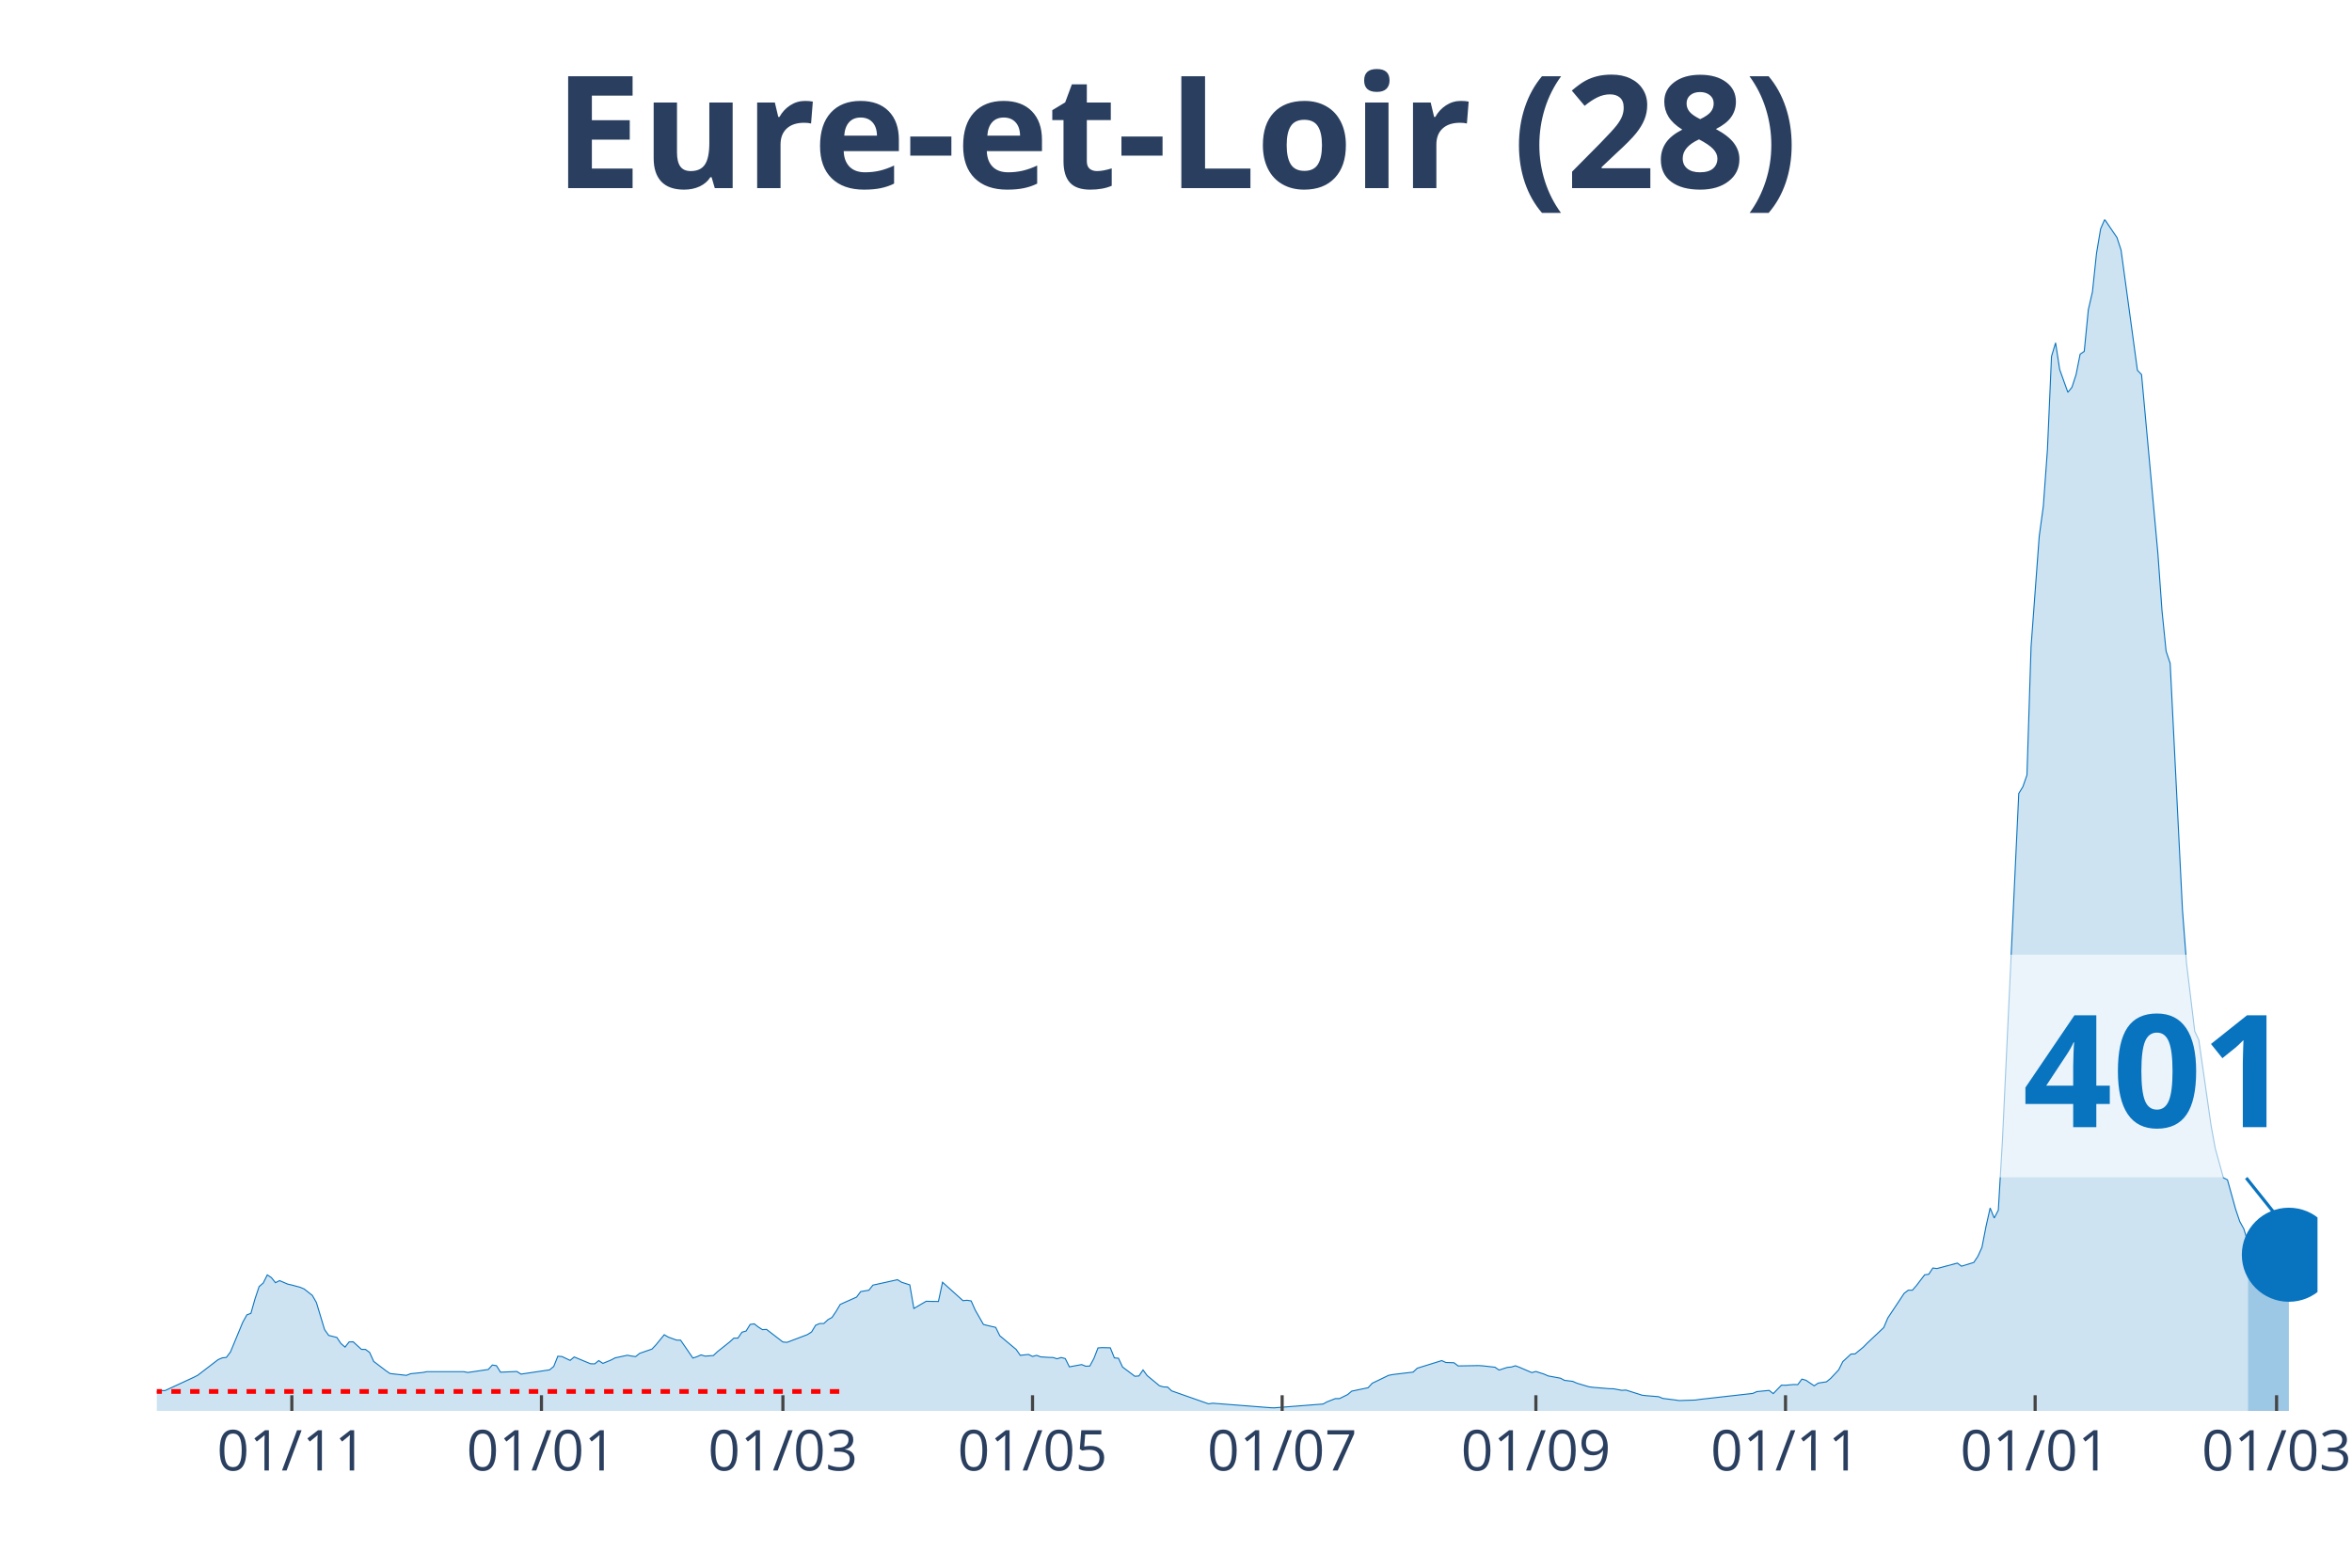
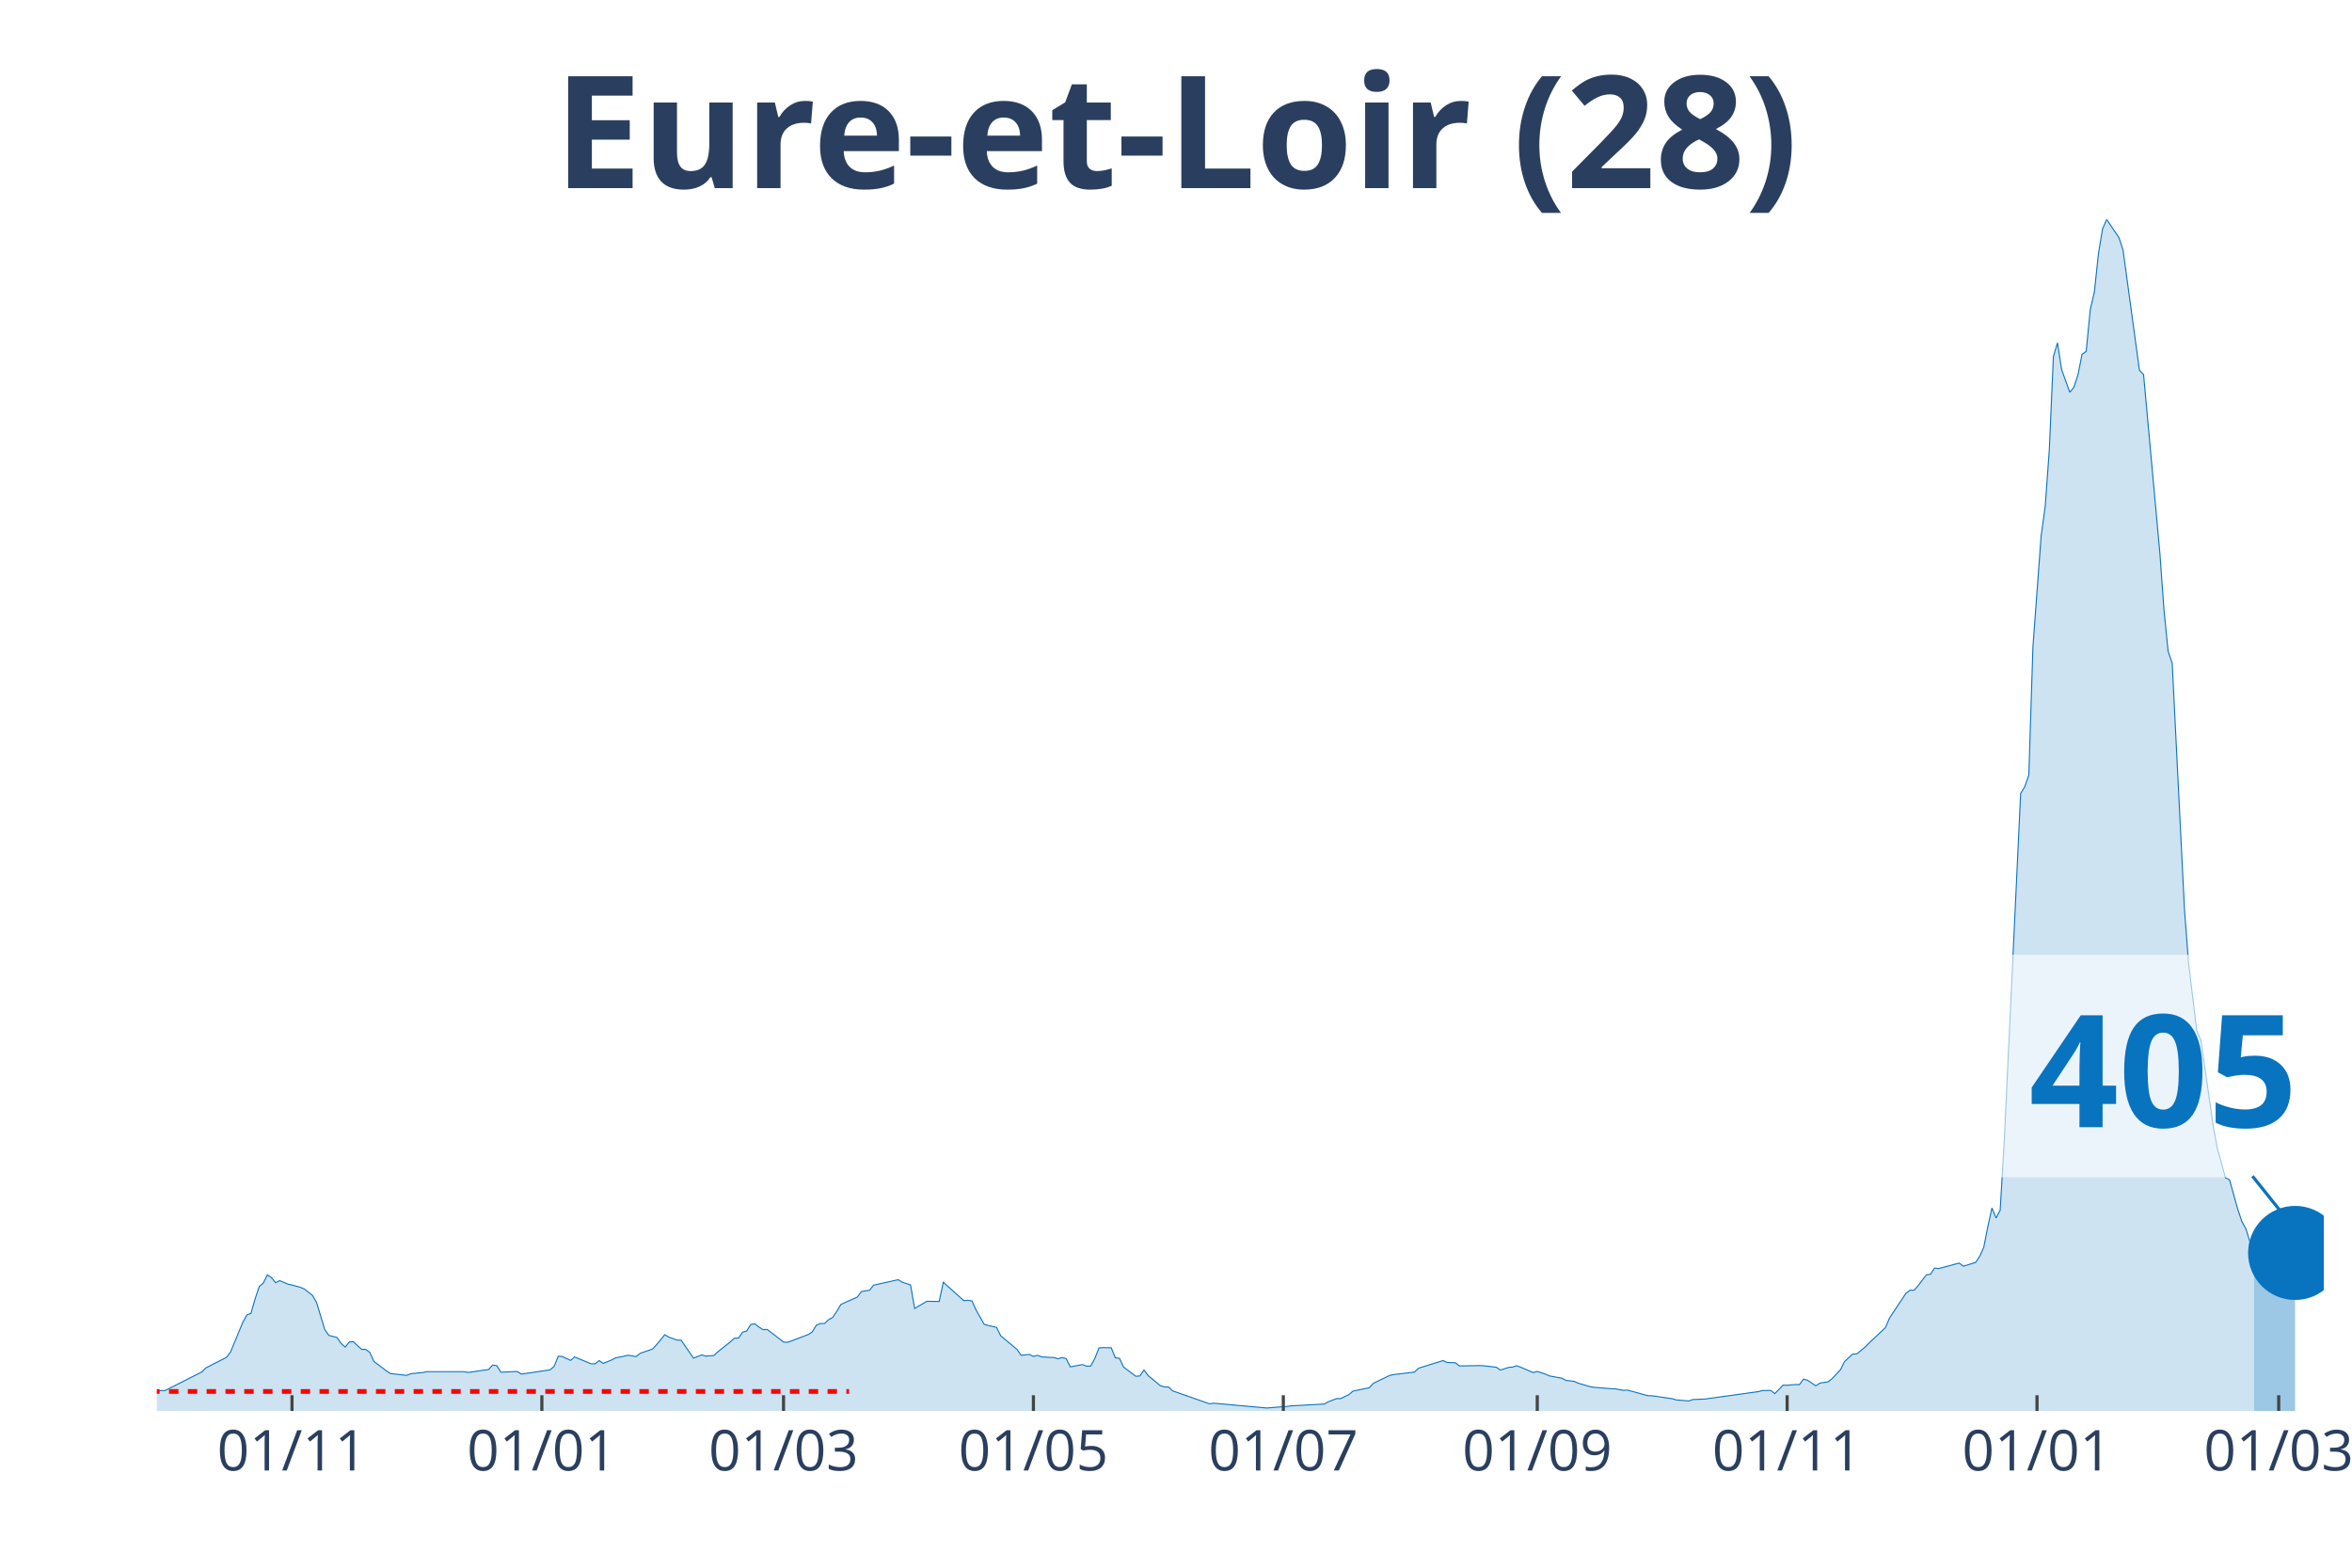
<svg xmlns="http://www.w3.org/2000/svg" class="main-svg" width="1125" height="750" style="" viewBox="0 0 750 500">
  <rect x="0" y="0" width="750" height="500" style="fill: rgb(0, 0, 0); fill-opacity: 0;" />
-   <defs id="defs-b37df6">
+   <defs id="defs-45a851">
    <g class="clips">
-       <clipPath id="clipb37df6xyplot" class="plotclip">
-         <rect width="689" height="380" />
+       <clipPath id="clip45a851xyplot" class="plotclip">
+         <rect width="691" height="380" />
      </clipPath>
-       <clipPath class="axesclip" id="clipb37df6x">
-         <rect x="50" y="0" width="689" height="500" />
+       <clipPath class="axesclip" id="clip45a851x">
+         <rect x="50" y="0" width="691" height="500" />
      </clipPath>
-       <clipPath class="axesclip" id="clipb37df6y">
+       <clipPath class="axesclip" id="clip45a851y">
        <rect x="0" y="70" width="750" height="380" />
      </clipPath>
-       <clipPath class="axesclip" id="clipb37df6xy">
-         <rect x="50" y="70" width="689" height="380" />
+       <clipPath class="axesclip" id="clip45a851xy">
+         <rect x="50" y="70" width="691" height="380" />
      </clipPath>
    </g>
    <g class="gradients" />
  </defs>
  <g class="bglayer">
-     <rect class="bg" x="50" y="70" width="689" height="380" style="fill: rgb(0, 0, 0); fill-opacity: 0; stroke-width: 0;" />
+     <rect class="bg" x="50" y="70" width="691" height="380" style="fill: rgb(0, 0, 0); fill-opacity: 0; stroke-width: 0;" />
  </g>
  <g class="layer-below">
    <g class="imagelayer" />
    <g class="shapelayer" />
  </g>
  <g class="cartesianlayer">
    <g class="subplot xy">
      <g class="layer-subplot">
        <g class="shapelayer" />
        <g class="imagelayer" />
      </g>
      <g class="gridlayer">
        <g class="x">
-           <path class="xgrid crisp" transform="translate(93.06,0)" d="M0,70v380" style="stroke: rgb(255, 255, 255); stroke-opacity: 1; stroke-width: 1px;" />
-           <path class="xgrid crisp" transform="translate(172.66,0)" d="M0,70v380" style="stroke: rgb(255, 255, 255); stroke-opacity: 1; stroke-width: 1px;" />
-           <path class="xgrid crisp" transform="translate(249.65,0)" d="M0,70v380" style="stroke: rgb(255, 255, 255); stroke-opacity: 1; stroke-width: 1px;" />
-           <path class="xgrid crisp" transform="translate(329.25,0)" d="M0,70v380" style="stroke: rgb(255, 255, 255); stroke-opacity: 1; stroke-width: 1px;" />
-           <path class="xgrid crisp" transform="translate(408.85,0)" d="M0,70v380" style="stroke: rgb(255, 255, 255); stroke-opacity: 1; stroke-width: 1px;" />
-           <path class="xgrid crisp" transform="translate(489.76,0)" d="M0,70v380" style="stroke: rgb(255, 255, 255); stroke-opacity: 1; stroke-width: 1px;" />
-           <path class="xgrid crisp" transform="translate(569.36,0)" d="M0,70v380" style="stroke: rgb(255, 255, 255); stroke-opacity: 1; stroke-width: 1px;" />
-           <path class="xgrid crisp" transform="translate(648.96,0)" d="M0,70v380" style="stroke: rgb(255, 255, 255); stroke-opacity: 1; stroke-width: 1px;" />
-           <path class="xgrid crisp" transform="translate(725.95,0)" d="M0,70v380" style="stroke: rgb(255, 255, 255); stroke-opacity: 1; stroke-width: 1px;" />
+           <path class="xgrid crisp" transform="translate(93.11,0)" d="M0,70v380" style="stroke: rgb(255, 255, 255); stroke-opacity: 1; stroke-width: 1px;" />
+           <path class="xgrid crisp" transform="translate(172.79,0)" d="M0,70v380" style="stroke: rgb(255, 255, 255); stroke-opacity: 1; stroke-width: 1px;" />
+           <path class="xgrid crisp" transform="translate(249.85,0)" d="M0,70v380" style="stroke: rgb(255, 255, 255); stroke-opacity: 1; stroke-width: 1px;" />
+           <path class="xgrid crisp" transform="translate(329.53,0)" d="M0,70v380" style="stroke: rgb(255, 255, 255); stroke-opacity: 1; stroke-width: 1px;" />
+           <path class="xgrid crisp" transform="translate(409.22,0)" d="M0,70v380" style="stroke: rgb(255, 255, 255); stroke-opacity: 1; stroke-width: 1px;" />
+           <path class="xgrid crisp" transform="translate(490.2,0)" d="M0,70v380" style="stroke: rgb(255, 255, 255); stroke-opacity: 1; stroke-width: 1px;" />
+           <path class="xgrid crisp" transform="translate(569.88,0)" d="M0,70v380" style="stroke: rgb(255, 255, 255); stroke-opacity: 1; stroke-width: 1px;" />
+           <path class="xgrid crisp" transform="translate(649.56,0)" d="M0,70v380" style="stroke: rgb(255, 255, 255); stroke-opacity: 1; stroke-width: 1px;" />
+           <path class="xgrid crisp" transform="translate(726.63,0)" d="M0,70v380" style="stroke: rgb(255, 255, 255); stroke-opacity: 1; stroke-width: 1px;" />
        </g>
        <g class="y" />
      </g>
      <g class="zerolinelayer" />
      <path class="xlines-below" />
      <path class="ylines-below" />
      <g class="overlines-below" />
      <g class="xaxislayer-below" />
      <g class="yaxislayer-below" />
      <g class="overaxes-below" />
-       <g class="plot" transform="translate(50, 70)" clip-path="url('#clipb37df6xyplot')">
+       <g class="plot" transform="translate(50, 70)" clip-path="url('#clip45a851xyplot')">
        <g class="scatterlayer mlayer">
-           <g class="trace scatter trace89926a" style="stroke-miterlimit: 2;">
+           <g class="trace scatter trace648534" style="stroke-miterlimit: 2;">
            <g class="fills">
              <g>
-                 <path class="js-fill" d="M666.82,380L-177.47,380L-177.47,379.1L-137.02,379.74L-135.71,379.8L-87.43,379.28L-86.12,379.16L-76.99,379.05L-75.69,378.81L-69.16,378.5L-67.86,378.55L-49.59,377.14L-48.28,376.99L-41.76,376.73L-40.45,376.47L-32.62,374.68L-31.32,373.35L-23.49,373.41L-22.18,374.5L-19.57,373.81L-18.27,373.84L-9.13,373.43L-7.83,373.64L-2.61,373.9L-1.3,374.39L1.3,373.49L2.61,373.52L11.74,369.3L13.05,368.63L19.57,363.63L20.88,363.08L22.18,362.93L23.49,361.2L27.4,351.74L28.71,349.37L30.01,348.88L31.32,344.25L32.62,340.35L33.93,339.22L35.23,336.61L36.54,337.48L37.84,339.1L39.15,338.44L41.76,339.56L43.06,339.85L45.67,340.55L46.98,341.1L49.59,343.15L50.89,345.41L53.5,354.06L54.81,355.91L57.42,356.57L58.72,358.51L60.03,359.64L61.33,357.99L62.64,357.96L63.94,359.17L65.25,360.36L66.55,360.39L67.86,361.34L69.16,364.21L73.08,367.19L74.38,368.08L79.6,368.66L80.91,368.14L84.82,367.74L86.13,367.48L97.87,367.48L99.17,367.74L105.7,366.78L107,365.36L108.31,365.57L109.61,367.65L114.83,367.42L116.14,368.26L125.27,366.9L126.58,365.8L127.88,362.56L129.19,362.65L131.8,363.89L133.1,362.79L138.32,364.96L139.63,364.99L140.93,363.95L142.24,364.84L144.85,363.77L146.15,363.08L150.07,362.24L151.37,362.5L152.68,362.67L153.98,361.63L157.9,360.27L159.2,358.89L161.81,355.7L163.12,356.46L165.73,357.41L167.03,357.44L170.95,363.14L172.25,362.7L173.55,362.13L174.86,362.53L177.47,362.33L178.77,361.11L182.69,357.99L183.99,356.8L185.3,356.77L186.6,354.89L187.91,354.52L189.21,352.41L190.52,352.23L191.82,353.25L193.13,354.08L194.43,354L199.65,358.02L200.96,358.13L207.48,355.65L208.79,354.81L210.09,352.67L211.4,352.12L212.7,352.12L214.01,350.9L215.31,350.18L216.62,348.24L217.92,346.04L219.23,345.44L223.14,343.7L224.45,341.94L227.06,341.5L228.36,339.88L236.19,338.15L237.5,338.96L240.11,339.8L241.41,347.32L245.33,345.03L246.63,345.06L249.24,345.09L250.55,338.96L257.07,344.83L258.38,344.71L259.68,344.92L260.98,347.84L263.59,352.41L264.9,352.75L267.51,353.36L268.81,356.02L274.03,360.39L275.34,362.27L277.95,361.98L279.25,362.62L280.56,362.27L281.86,362.76L284.47,362.93L285.78,362.96L287.08,363.37L288.39,362.96L289.69,363.31L291,365.94L294.91,365.22L296.22,365.74L297.52,365.68L298.83,363.25L300.13,359.9L301.44,359.81L304.05,359.87L305.35,363.08L306.66,363.2L307.96,366L311.88,368.95L313.18,368.84L314.49,366.93L315.79,368.72L319.71,371.96L321.01,372.34L322.32,372.39L323.62,373.61L335.37,377.74L336.67,377.54L354.94,378.96L356.24,379.02L371.9,377.8L373.21,377.08L375.82,376.07L377.12,376.07L379.73,374.79L381.04,373.69L386.26,372.6L387.56,371.18L392.78,368.66L394.09,368.4L400.61,367.62L401.92,366.38L409.75,363.95L411.05,364.55L413.66,364.64L414.97,365.65L421.49,365.54L422.8,365.62L426.71,366.06L428.02,366.96L430.63,366.12L431.93,366L433.23,365.6L434.54,366.09L438.45,367.77L439.76,367.42L442.37,368.26L443.67,368.84L447.59,369.56L448.89,370.25L451.5,370.57L452.81,371.15L456.72,372.31L458.03,372.48L463.25,372.91L464.55,372.94L467.16,373.43L468.47,373.35L473.69,375L474.99,375.14L478.91,375.46L480.21,376.01L484.13,376.5L485.43,376.7L490.65,376.53L491.96,376.33L508.92,374.42L510.23,373.84L514.14,373.46L515.45,374.48L518.05,371.79L519.36,371.81L521.97,371.58L523.27,371.61L524.58,369.85L525.88,370.22L528.49,371.99L529.8,371.12L532.41,370.72L533.71,369.67L536.32,366.9L537.63,364.27L540.24,361.86L541.54,361.81L544.15,359.67L545.46,358.34L550.68,353.42L551.98,350.35L557.2,342.49L558.51,341.5L559.81,341.5L561.12,340L563.73,336.59L565.03,336.41L566.34,334.42L567.64,334.59L574.17,332.85L575.47,333.84L579.39,332.65L580.69,330.71L582,327.82L583.3,321.14L584.61,315.27L585.91,318.48L587.22,315.99L588.52,293.92L593.74,183.06L595.05,180.92L596.35,177.19L597.66,136.26L600.27,100.97L601.57,91.46L602.88,73.44L604.18,43.67L605.48,39.34L606.79,47.87L609.4,55.13L610.7,53.51L612.01,49.49L613.31,42.95L614.62,42.06L615.92,28.78L617.23,23.11L618.53,10.79L619.84,2.98L621.14,0L625.06,5.78L626.36,9.75L631.58,48.1L632.89,49.46L638.11,106.61L639.41,124.75L640.72,137.68L642.02,141.58L645.94,220.23L647.24,237.23L649.85,258.9L651.16,261.7L655.07,289.03L656.38,296.21L658.99,305.64L660.29,306.3L662.9,315.7L664.21,319.58L665.51,321.95L666.82,326.2" style="fill: rgb(8, 115, 191); fill-opacity: 0.2; stroke-width: 0;" />
+                 <path class="js-fill" d="M668.79,380L-177.65,380L-177.65,379.1L-137.16,379.74L-135.85,379.8L-87.52,379.28L-86.21,379.16L-77.07,379.05L-75.76,378.81L-69.23,378.5L-67.92,378.55L-49.64,377.14L-48.33,376.99L-40.49,376.47L-39.19,376.21L-32.66,374.68L-31.35,373.35L-23.51,373.41L-22.21,374.5L-19.59,373.81L-18.29,373.84L-9.14,373.43L-7.84,373.64L-2.61,373.9L-1.31,374.39L1.31,373.49L2.61,373.52L14.37,367.56L15.67,366.26L22.21,362.93L23.51,361.2L27.43,351.74L28.74,349.37L30.04,348.88L31.35,344.25L32.66,340.35L33.96,339.22L35.27,336.61L36.57,337.48L37.88,339.1L39.19,338.44L41.8,339.56L43.11,339.85L45.72,340.55L47.02,341.1L49.64,343.15L50.94,345.41L53.56,354.06L54.86,355.91L57.47,356.57L58.78,358.51L60.09,359.64L61.39,357.99L62.7,357.96L64.01,359.17L65.31,360.36L66.62,360.39L67.92,361.34L69.23,364.21L73.15,367.19L74.46,368.08L79.68,368.66L80.99,368.14L84.91,367.74L86.21,367.48L97.97,367.48L99.27,367.74L105.81,366.78L107.11,365.36L108.42,365.57L109.72,367.65L114.95,367.42L116.26,368.26L125.4,366.9L126.71,365.8L128.01,362.56L129.32,362.65L131.93,363.89L133.24,362.79L138.46,364.96L139.77,364.99L141.07,363.95L142.38,364.84L144.99,363.77L146.3,363.08L148.91,362.56L150.22,362.24L152.83,362.67L154.14,361.63L158.05,360.27L159.36,358.89L161.97,355.7L163.28,356.46L165.89,357.41L167.2,357.44L171.12,363.14L172.42,362.7L173.73,362.13L175.04,362.53L177.65,362.33L178.95,361.11L182.87,357.99L184.18,356.8L185.49,356.77L186.79,354.89L188.1,354.52L189.4,352.41L190.71,352.23L192.02,353.25L193.32,354.08L194.63,354L199.85,358.02L201.16,358.13L207.69,355.65L209,354.81L210.3,352.67L211.61,352.12L212.92,352.12L214.22,350.9L215.53,350.18L216.84,348.24L218.14,346.04L219.45,345.44L223.37,343.7L224.67,341.94L227.29,341.5L228.59,339.88L236.43,338.15L237.74,338.96L240.35,339.8L241.65,347.32L245.57,345.03L246.88,345.06L249.49,345.09L250.8,338.96L257.33,344.83L258.64,344.71L259.94,344.92L261.25,347.84L263.86,352.41L265.17,352.75L267.78,353.36L269.09,356.02L274.31,360.39L275.62,362.27L278.23,361.98L279.53,362.62L280.84,362.27L282.15,362.76L284.76,362.93L286.07,362.96L287.37,363.37L288.68,362.96L289.98,363.31L291.29,365.94L295.21,365.22L296.52,365.74L297.82,365.68L299.13,363.25L300.43,359.9L301.74,359.81L304.35,359.87L305.66,363.08L306.97,363.2L308.27,366L312.19,368.95L313.5,368.84L314.8,366.93L316.11,368.72L320.03,371.96L321.33,372.34L322.64,372.39L323.95,373.61L335.7,377.74L337.01,377.54L353.99,379.07L355.3,378.96L360.52,378.55L361.83,378.38L372.28,377.8L373.58,377.08L376.2,376.07L377.5,376.07L380.12,374.79L381.42,373.69L386.65,372.6L387.95,371.18L393.18,368.66L394.48,368.4L401.02,367.62L402.32,366.38L410.16,363.95L411.47,364.55L414.08,364.64L415.38,365.65L421.91,365.54L423.22,365.62L427.14,366.06L428.45,366.96L431.06,366.12L432.36,366L433.67,365.6L434.98,366.09L438.9,367.77L440.2,367.42L442.81,368.26L444.12,368.84L448.04,369.56L449.35,370.25L451.96,370.57L453.26,371.15L457.18,372.31L458.49,372.48L463.71,372.91L465.02,372.94L467.63,373.43L468.94,373.35L475.47,375.14L476.78,375.17L483.31,376.12L484.61,376.5L488.53,376.82L489.84,376.36L493.76,376.21L495.06,376.01L510.74,373.84L512.05,373.49L514.66,373.46L515.96,374.48L518.58,371.79L519.88,371.81L522.5,371.58L523.8,371.61L525.11,369.85L526.41,370.22L529.03,371.99L530.33,371.12L532.95,370.72L534.25,369.67L536.86,366.9L538.17,364.27L540.78,361.86L542.09,361.81L544.7,359.67L546.01,358.34L551.23,353.42L552.54,350.35L557.76,342.49L559.07,341.5L560.38,341.5L561.68,340L564.29,336.59L565.6,336.41L566.91,334.42L568.21,334.59L574.74,332.85L576.05,333.84L579.97,332.65L581.28,330.71L582.58,327.82L583.89,321.14L585.19,315.27L586.5,318.48L587.81,315.99L589.11,293.92L594.34,183.06L595.64,180.92L596.95,177.19L598.26,136.26L600.87,100.97L602.18,91.46L603.48,73.44L604.79,43.67L606.09,39.34L607.4,47.87L610.01,55.13L611.32,53.51L612.63,49.49L613.93,42.95L615.24,42.06L616.54,28.78L617.85,23.11L619.16,10.79L620.46,2.98L621.77,0L625.69,5.78L626.99,9.75L632.22,48.1L633.53,49.46L638.75,106.61L640.06,124.75L641.36,137.68L642.67,141.58L646.59,220.23L647.89,237.23L650.51,258.9L651.81,261.7L655.73,289.03L657.04,296.21L659.65,305.64L660.96,306.3L663.57,315.7L664.88,319.58L666.18,321.95L667.49,326.2L668.79,328.49" style="fill: rgb(8, 115, 191); fill-opacity: 0.2; stroke-width: 0;" />
              </g>
            </g>
            <g class="errorbars" />
            <g class="lines">
-               <path class="js-line" d="M-177.47,379.1L-137.02,379.74L-135.71,379.8L-87.43,379.28L-86.12,379.16L-76.99,379.05L-75.69,378.81L-69.16,378.5L-67.86,378.55L-49.59,377.14L-48.28,376.99L-41.76,376.73L-40.45,376.47L-32.62,374.68L-31.32,373.35L-23.49,373.41L-22.18,374.5L-19.57,373.81L-18.27,373.84L-9.13,373.43L-7.83,373.64L-2.61,373.9L-1.3,374.39L1.3,373.49L2.61,373.52L11.74,369.3L13.05,368.63L19.57,363.63L20.88,363.08L22.18,362.93L23.49,361.2L27.4,351.74L28.71,349.37L30.01,348.88L31.32,344.25L32.62,340.35L33.93,339.22L35.23,336.61L36.54,337.48L37.84,339.1L39.15,338.44L41.76,339.56L43.06,339.85L45.67,340.55L46.98,341.1L49.59,343.15L50.89,345.41L53.5,354.06L54.81,355.91L57.42,356.57L58.72,358.51L60.03,359.64L61.33,357.99L62.64,357.96L63.94,359.17L65.25,360.36L66.55,360.39L67.86,361.34L69.16,364.21L73.08,367.19L74.38,368.08L79.6,368.66L80.91,368.14L84.82,367.74L86.13,367.48L97.87,367.48L99.17,367.74L105.7,366.78L107,365.36L108.31,365.57L109.61,367.65L114.83,367.42L116.14,368.26L125.27,366.9L126.58,365.8L127.88,362.56L129.19,362.65L131.8,363.89L133.1,362.79L138.32,364.96L139.63,364.99L140.93,363.95L142.24,364.84L144.85,363.77L146.15,363.08L150.07,362.24L151.37,362.5L152.68,362.67L153.98,361.63L157.9,360.27L159.2,358.89L161.81,355.7L163.12,356.46L165.73,357.41L167.03,357.44L170.95,363.14L172.25,362.7L173.55,362.13L174.86,362.53L177.47,362.33L178.77,361.11L182.69,357.99L183.99,356.8L185.3,356.77L186.6,354.89L187.91,354.52L189.21,352.41L190.52,352.23L191.82,353.25L193.13,354.08L194.43,354L199.65,358.02L200.96,358.13L207.48,355.65L208.79,354.81L210.09,352.67L211.4,352.12L212.7,352.12L214.01,350.9L215.31,350.18L216.62,348.24L217.92,346.04L219.23,345.44L223.14,343.7L224.45,341.94L227.06,341.5L228.36,339.88L236.19,338.15L237.5,338.96L240.11,339.8L241.41,347.32L245.33,345.03L246.63,345.06L249.24,345.09L250.55,338.96L257.07,344.83L258.38,344.71L259.68,344.92L260.98,347.84L263.59,352.41L264.9,352.75L267.51,353.36L268.81,356.02L274.03,360.39L275.34,362.27L277.95,361.98L279.25,362.62L280.56,362.27L281.86,362.76L284.47,362.93L285.78,362.96L287.08,363.37L288.39,362.96L289.69,363.31L291,365.94L294.91,365.22L296.22,365.74L297.52,365.68L298.83,363.25L300.13,359.9L301.44,359.81L304.05,359.87L305.35,363.08L306.66,363.2L307.96,366L311.88,368.95L313.18,368.84L314.49,366.93L315.79,368.72L319.71,371.96L321.01,372.34L322.32,372.39L323.62,373.61L335.37,377.74L336.67,377.54L354.94,378.96L356.24,379.02L371.9,377.8L373.21,377.08L375.82,376.07L377.12,376.07L379.73,374.79L381.04,373.69L386.26,372.6L387.56,371.18L392.78,368.66L394.09,368.4L400.61,367.62L401.92,366.38L409.75,363.95L411.05,364.55L413.66,364.64L414.97,365.65L421.49,365.54L422.8,365.62L426.71,366.06L428.02,366.96L430.63,366.12L431.93,366L433.23,365.6L434.54,366.09L438.45,367.77L439.76,367.42L442.37,368.26L443.67,368.84L447.59,369.56L448.89,370.25L451.5,370.57L452.81,371.15L456.72,372.31L458.03,372.48L463.25,372.91L464.55,372.94L467.16,373.43L468.47,373.35L473.69,375L474.99,375.14L478.91,375.46L480.21,376.01L484.13,376.5L485.43,376.7L490.65,376.53L491.96,376.33L508.92,374.42L510.23,373.84L514.14,373.46L515.45,374.48L518.05,371.79L519.36,371.81L521.97,371.58L523.27,371.61L524.58,369.85L525.88,370.22L528.49,371.99L529.8,371.12L532.41,370.72L533.71,369.67L536.32,366.9L537.63,364.27L540.24,361.86L541.54,361.81L544.15,359.67L545.46,358.34L550.68,353.42L551.98,350.35L557.2,342.49L558.51,341.5L559.81,341.5L561.12,340L563.73,336.59L565.03,336.41L566.34,334.42L567.64,334.59L574.17,332.85L575.47,333.84L579.39,332.65L580.69,330.71L582,327.82L583.3,321.14L584.61,315.27L585.91,318.48L587.22,315.99L588.52,293.92L593.74,183.06L595.05,180.92L596.35,177.19L597.66,136.26L600.27,100.97L601.57,91.46L602.88,73.44L604.18,43.67L605.48,39.34L606.79,47.87L609.4,55.13L610.7,53.51L612.01,49.49L613.31,42.95L614.62,42.06L615.92,28.78L617.23,23.11L618.53,10.79L619.84,2.98L621.14,0L625.06,5.78L626.36,9.75L631.58,48.1L632.89,49.46L638.11,106.61L639.41,124.75L640.72,137.68L642.02,141.58L645.94,220.23L647.24,237.23L649.85,258.9L651.16,261.7L655.07,289.03L656.38,296.21L658.99,305.64L660.29,306.3L662.9,315.7L664.21,319.58L665.51,321.95L666.82,326.2" style="vector-effect: non-scaling-stroke; fill: none; stroke: rgb(8, 115, 191); stroke-opacity: 1; stroke-width: 0.5px; opacity: 1;" />
+               <path class="js-line" d="M-177.65,379.1L-137.16,379.74L-135.85,379.8L-87.52,379.28L-86.21,379.16L-77.07,379.05L-75.76,378.81L-69.23,378.5L-67.92,378.55L-49.64,377.14L-48.33,376.99L-40.49,376.47L-39.19,376.21L-32.66,374.68L-31.35,373.35L-23.51,373.41L-22.21,374.5L-19.59,373.81L-18.29,373.84L-9.14,373.43L-7.84,373.64L-2.61,373.9L-1.31,374.39L1.31,373.49L2.61,373.52L14.37,367.56L15.67,366.26L22.21,362.93L23.51,361.2L27.43,351.74L28.74,349.37L30.04,348.88L31.35,344.25L32.66,340.35L33.96,339.22L35.27,336.61L36.57,337.48L37.88,339.1L39.19,338.44L41.8,339.56L43.11,339.85L45.72,340.55L47.02,341.1L49.64,343.15L50.94,345.41L53.56,354.06L54.86,355.91L57.47,356.57L58.78,358.51L60.09,359.64L61.39,357.99L62.7,357.96L64.01,359.17L65.31,360.36L66.62,360.39L67.92,361.34L69.23,364.21L73.15,367.19L74.46,368.08L79.68,368.66L80.99,368.14L84.91,367.74L86.21,367.48L97.97,367.48L99.27,367.74L105.81,366.78L107.11,365.36L108.42,365.57L109.72,367.65L114.95,367.42L116.26,368.26L125.4,366.9L126.71,365.8L128.01,362.56L129.32,362.65L131.93,363.89L133.24,362.79L138.46,364.96L139.77,364.99L141.07,363.95L142.38,364.84L144.99,363.77L146.3,363.08L148.91,362.56L150.22,362.24L152.83,362.67L154.14,361.63L158.05,360.27L159.36,358.89L161.97,355.7L163.28,356.46L165.89,357.41L167.2,357.44L171.12,363.14L172.42,362.7L173.73,362.13L175.04,362.53L177.65,362.33L178.95,361.11L182.87,357.99L184.18,356.8L185.49,356.77L186.79,354.89L188.1,354.52L189.4,352.41L190.71,352.23L192.02,353.25L193.32,354.08L194.63,354L199.85,358.02L201.16,358.13L207.69,355.65L209,354.81L210.3,352.67L211.61,352.12L212.92,352.12L214.22,350.9L215.53,350.18L216.84,348.24L218.14,346.04L219.45,345.44L223.37,343.7L224.67,341.94L227.29,341.5L228.59,339.88L236.43,338.15L237.74,338.96L240.35,339.8L241.65,347.32L245.57,345.03L246.88,345.06L249.49,345.09L250.8,338.96L257.33,344.83L258.64,344.71L259.94,344.92L261.25,347.84L263.86,352.41L265.17,352.75L267.78,353.36L269.09,356.02L274.31,360.39L275.62,362.27L278.23,361.98L279.53,362.62L280.84,362.27L282.15,362.76L284.76,362.93L286.07,362.96L287.37,363.37L288.68,362.96L289.98,363.31L291.29,365.94L295.21,365.22L296.52,365.74L297.82,365.68L299.13,363.25L300.43,359.9L301.74,359.81L304.35,359.87L305.66,363.08L306.97,363.2L308.27,366L312.19,368.95L313.5,368.84L314.8,366.93L316.11,368.72L320.03,371.96L321.33,372.34L322.64,372.39L323.95,373.61L335.7,377.74L337.01,377.54L353.99,379.07L355.3,378.96L360.52,378.55L361.83,378.38L372.28,377.8L373.58,377.08L376.2,376.07L377.5,376.07L380.12,374.79L381.42,373.69L386.65,372.6L387.95,371.18L393.18,368.66L394.48,368.4L401.02,367.62L402.32,366.38L410.16,363.95L411.47,364.55L414.08,364.64L415.38,365.65L421.91,365.54L423.22,365.62L427.14,366.06L428.45,366.96L431.06,366.12L432.36,366L433.67,365.6L434.98,366.09L438.9,367.77L440.2,367.42L442.81,368.26L444.12,368.84L448.04,369.56L449.35,370.25L451.96,370.57L453.26,371.15L457.18,372.31L458.49,372.48L463.71,372.91L465.02,372.94L467.63,373.43L468.94,373.35L475.47,375.14L476.78,375.17L483.31,376.12L484.61,376.5L488.53,376.82L489.84,376.36L493.76,376.21L495.06,376.01L510.74,373.84L512.05,373.49L514.66,373.46L515.96,374.48L518.58,371.79L519.88,371.81L522.5,371.58L523.8,371.61L525.11,369.85L526.41,370.22L529.03,371.99L530.33,371.12L532.95,370.72L534.25,369.67L536.86,366.9L538.17,364.27L540.78,361.86L542.09,361.81L544.7,359.67L546.01,358.34L551.23,353.42L552.54,350.35L557.76,342.49L559.07,341.5L560.38,341.5L561.68,340L564.29,336.59L565.6,336.41L566.91,334.42L568.21,334.59L574.74,332.85L576.05,333.84L579.97,332.65L581.28,330.71L582.58,327.82L583.89,321.14L585.19,315.27L586.5,318.48L587.81,315.99L589.11,293.92L594.34,183.06L595.64,180.92L596.95,177.19L598.26,136.26L600.87,100.97L602.18,91.46L603.48,73.44L604.79,43.67L606.09,39.34L607.4,47.87L610.01,55.13L611.32,53.51L612.63,49.49L613.93,42.95L615.24,42.06L616.54,28.78L617.85,23.11L619.16,10.79L620.46,2.98L621.77,0L625.69,5.78L626.99,9.75L632.22,48.1L633.53,49.46L638.75,106.61L640.06,124.75L641.36,137.68L642.67,141.58L646.59,220.23L647.89,237.23L650.51,258.9L651.81,261.7L655.73,289.03L657.04,296.21L659.65,305.64L660.96,306.3L663.57,315.7L664.88,319.58L666.18,321.95L667.49,326.2L668.79,328.49" style="vector-effect: non-scaling-stroke; fill: none; stroke: rgb(8, 115, 191); stroke-opacity: 1; stroke-width: 0.5px; opacity: 1;" />
            </g>
            <g class="points" />
            <g class="text" />
          </g>
-           <g class="trace scatter trace42c965" style="stroke-miterlimit: 2;">
+           <g class="trace scatter trace8f5a9f" style="stroke-miterlimit: 2;">
            <g class="fills">
              <g>
-                 <path class="js-fill" d="M679.87,380L666.82,380L666.82,326.2L668.12,328.49L669.43,328.8L670.73,334.62L672.04,334.45L673.34,334.45L674.65,333.37L678.56,331.93L679.87,330.19" style="fill: rgb(8, 115, 191); fill-opacity: 0.4; stroke-width: 0;" />
+                 <path class="js-fill" d="M681.86,380L668.79,380L668.79,328.49L670.1,328.8L671.41,334.62L674.02,334.45L675.33,333.37L679.24,331.9L680.55,330.14L681.86,329.61" style="fill: rgb(8, 115, 191); fill-opacity: 0.4; stroke-width: 0;" />
              </g>
            </g>
            <g class="errorbars" />
            <g class="lines">
-               <path class="js-line" d="M666.82,326.2L668.12,328.49L669.43,328.8L670.73,334.62L672.04,334.45L673.34,334.45L674.65,333.37L678.56,331.93L679.87,330.19" style="vector-effect: non-scaling-stroke; fill: none; stroke: rgb(8, 115, 191); stroke-opacity: 1; stroke-width: 2px; opacity: 1;" />
+               <path class="js-line" d="M668.79,328.49L670.1,328.8L671.41,334.62L674.02,334.45L675.33,333.37L679.24,331.9L680.55,330.14L681.86,329.61" style="vector-effect: non-scaling-stroke; fill: none; stroke: rgb(8, 115, 191); stroke-opacity: 1; stroke-width: 2px; opacity: 1;" />
            </g>
            <g class="points" />
            <g class="text" />
          </g>
-           <g class="trace scatter trace911b4d" style="stroke-miterlimit: 2; opacity: 1;">
+           <g class="trace scatter traced7ec54" style="stroke-miterlimit: 2; opacity: 1;">
            <g class="fills" />
            <g class="errorbars" />
            <g class="lines" />
            <g class="points">
-               <path class="point" transform="translate(679.87,330.19)" d="M15,0A15,15 0 1,1 0,-15A15,15 0 0,1 15,0Z" style="opacity: 1; stroke-width: 0px; fill: rgb(8, 115, 191); fill-opacity: 1;" />
+               <path class="point" transform="translate(681.86,329.61)" d="M15,0A15,15 0 1,1 0,-15A15,15 0 0,1 15,0Z" style="opacity: 1; stroke-width: 0px; fill: rgb(8, 115, 191); fill-opacity: 1;" />
            </g>
            <g class="text" />
          </g>
        </g>
      </g>
      <g class="overplot" />
      <path class="xlines-above crisp" style="fill: none; stroke-width: 1px; stroke: rgb(0, 0, 0); stroke-opacity: 0;" d="" />
      <path class="ylines-above crisp" style="fill: none;" d="M0,0" />
      <g class="overlines-above" />
      <g class="xaxislayer-above">
-         <path class="xtick ticks crisp" d="M0,450v-5" transform="translate(93.06,0)" style="stroke: rgb(68, 68, 68); stroke-opacity: 1; stroke-width: 1px;" />
-         <path class="xtick ticks crisp" d="M0,450v-5" transform="translate(172.66,0)" style="stroke: rgb(68, 68, 68); stroke-opacity: 1; stroke-width: 1px;" />
-         <path class="xtick ticks crisp" d="M0,450v-5" transform="translate(249.65,0)" style="stroke: rgb(68, 68, 68); stroke-opacity: 1; stroke-width: 1px;" />
-         <path class="xtick ticks crisp" d="M0,450v-5" transform="translate(329.25,0)" style="stroke: rgb(68, 68, 68); stroke-opacity: 1; stroke-width: 1px;" />
-         <path class="xtick ticks crisp" d="M0,450v-5" transform="translate(408.85,0)" style="stroke: rgb(68, 68, 68); stroke-opacity: 1; stroke-width: 1px;" />
-         <path class="xtick ticks crisp" d="M0,450v-5" transform="translate(489.76,0)" style="stroke: rgb(68, 68, 68); stroke-opacity: 1; stroke-width: 1px;" />
-         <path class="xtick ticks crisp" d="M0,450v-5" transform="translate(569.36,0)" style="stroke: rgb(68, 68, 68); stroke-opacity: 1; stroke-width: 1px;" />
-         <path class="xtick ticks crisp" d="M0,450v-5" transform="translate(648.96,0)" style="stroke: rgb(68, 68, 68); stroke-opacity: 1; stroke-width: 1px;" />
-         <path class="xtick ticks crisp" d="M0,450v-5" transform="translate(725.95,0)" style="stroke: rgb(68, 68, 68); stroke-opacity: 1; stroke-width: 1px;" />
+         <path class="xtick ticks crisp" d="M0,450v-5" transform="translate(93.11,0)" style="stroke: rgb(68, 68, 68); stroke-opacity: 1; stroke-width: 1px;" />
+         <path class="xtick ticks crisp" d="M0,450v-5" transform="translate(172.79,0)" style="stroke: rgb(68, 68, 68); stroke-opacity: 1; stroke-width: 1px;" />
+         <path class="xtick ticks crisp" d="M0,450v-5" transform="translate(249.85,0)" style="stroke: rgb(68, 68, 68); stroke-opacity: 1; stroke-width: 1px;" />
+         <path class="xtick ticks crisp" d="M0,450v-5" transform="translate(329.53,0)" style="stroke: rgb(68, 68, 68); stroke-opacity: 1; stroke-width: 1px;" />
+         <path class="xtick ticks crisp" d="M0,450v-5" transform="translate(409.22,0)" style="stroke: rgb(68, 68, 68); stroke-opacity: 1; stroke-width: 1px;" />
+         <path class="xtick ticks crisp" d="M0,450v-5" transform="translate(490.2,0)" style="stroke: rgb(68, 68, 68); stroke-opacity: 1; stroke-width: 1px;" />
+         <path class="xtick ticks crisp" d="M0,450v-5" transform="translate(569.88,0)" style="stroke: rgb(68, 68, 68); stroke-opacity: 1; stroke-width: 1px;" />
+         <path class="xtick ticks crisp" d="M0,450v-5" transform="translate(649.56,0)" style="stroke: rgb(68, 68, 68); stroke-opacity: 1; stroke-width: 1px;" />
+         <path class="xtick ticks crisp" d="M0,450v-5" transform="translate(726.63,0)" style="stroke: rgb(68, 68, 68); stroke-opacity: 1; stroke-width: 1px;" />
        <g class="xtick">
-           <text text-anchor="middle" x="0" y="469" transform="translate(93.06,0)" style="font-family: 'Open Sans', verdana, arial, sans-serif; font-size: 18px; fill: rgb(42, 63, 95); fill-opacity: 1; white-space: pre;">01/11</text>
+           <text text-anchor="middle" x="0" y="469" transform="translate(93.11,0)" style="font-family: 'Open Sans', verdana, arial, sans-serif; font-size: 18px; fill: rgb(42, 63, 95); fill-opacity: 1; white-space: pre;">01/11</text>
        </g>
        <g class="xtick">
-           <text text-anchor="middle" x="0" y="469" transform="translate(172.66,0)" style="font-family: 'Open Sans', verdana, arial, sans-serif; font-size: 18px; fill: rgb(42, 63, 95); fill-opacity: 1; white-space: pre;">01/01</text>
+           <text text-anchor="middle" x="0" y="469" transform="translate(172.79,0)" style="font-family: 'Open Sans', verdana, arial, sans-serif; font-size: 18px; fill: rgb(42, 63, 95); fill-opacity: 1; white-space: pre;">01/01</text>
        </g>
        <g class="xtick">
-           <text text-anchor="middle" x="0" y="469" transform="translate(249.65,0)" style="font-family: 'Open Sans', verdana, arial, sans-serif; font-size: 18px; fill: rgb(42, 63, 95); fill-opacity: 1; white-space: pre;">01/03</text>
+           <text text-anchor="middle" x="0" y="469" transform="translate(249.85,0)" style="font-family: 'Open Sans', verdana, arial, sans-serif; font-size: 18px; fill: rgb(42, 63, 95); fill-opacity: 1; white-space: pre;">01/03</text>
        </g>
        <g class="xtick">
-           <text text-anchor="middle" x="0" y="469" transform="translate(329.25,0)" style="font-family: 'Open Sans', verdana, arial, sans-serif; font-size: 18px; fill: rgb(42, 63, 95); fill-opacity: 1; white-space: pre;">01/05</text>
+           <text text-anchor="middle" x="0" y="469" transform="translate(329.53,0)" style="font-family: 'Open Sans', verdana, arial, sans-serif; font-size: 18px; fill: rgb(42, 63, 95); fill-opacity: 1; white-space: pre;">01/05</text>
        </g>
        <g class="xtick">
-           <text text-anchor="middle" x="0" y="469" transform="translate(408.85,0)" style="font-family: 'Open Sans', verdana, arial, sans-serif; font-size: 18px; fill: rgb(42, 63, 95); fill-opacity: 1; white-space: pre;">01/07</text>
+           <text text-anchor="middle" x="0" y="469" transform="translate(409.22,0)" style="font-family: 'Open Sans', verdana, arial, sans-serif; font-size: 18px; fill: rgb(42, 63, 95); fill-opacity: 1; white-space: pre;">01/07</text>
        </g>
        <g class="xtick">
-           <text text-anchor="middle" x="0" y="469" transform="translate(489.76,0)" style="font-family: 'Open Sans', verdana, arial, sans-serif; font-size: 18px; fill: rgb(42, 63, 95); fill-opacity: 1; white-space: pre;">01/09</text>
+           <text text-anchor="middle" x="0" y="469" transform="translate(490.2,0)" style="font-family: 'Open Sans', verdana, arial, sans-serif; font-size: 18px; fill: rgb(42, 63, 95); fill-opacity: 1; white-space: pre;">01/09</text>
        </g>
        <g class="xtick">
-           <text text-anchor="middle" x="0" y="469" transform="translate(569.36,0)" style="font-family: 'Open Sans', verdana, arial, sans-serif; font-size: 18px; fill: rgb(42, 63, 95); fill-opacity: 1; white-space: pre;">01/11</text>
+           <text text-anchor="middle" x="0" y="469" transform="translate(569.88,0)" style="font-family: 'Open Sans', verdana, arial, sans-serif; font-size: 18px; fill: rgb(42, 63, 95); fill-opacity: 1; white-space: pre;">01/11</text>
        </g>
        <g class="xtick">
-           <text text-anchor="middle" x="0" y="469" transform="translate(648.96,0)" style="font-family: 'Open Sans', verdana, arial, sans-serif; font-size: 18px; fill: rgb(42, 63, 95); fill-opacity: 1; white-space: pre;">01/01</text>
+           <text text-anchor="middle" x="0" y="469" transform="translate(649.56,0)" style="font-family: 'Open Sans', verdana, arial, sans-serif; font-size: 18px; fill: rgb(42, 63, 95); fill-opacity: 1; white-space: pre;">01/01</text>
        </g>
        <g class="xtick">
-           <text text-anchor="middle" x="0" y="469" transform="translate(725.95,0)" style="font-family: 'Open Sans', verdana, arial, sans-serif; font-size: 18px; fill: rgb(42, 63, 95); fill-opacity: 1; white-space: pre;">01/03</text>
+           <text text-anchor="middle" x="0" y="469" transform="translate(726.63,0)" style="font-family: 'Open Sans', verdana, arial, sans-serif; font-size: 18px; fill: rgb(42, 63, 95); fill-opacity: 1; white-space: pre;">01/03</text>
        </g>
      </g>
      <g class="yaxislayer-above" />
      <g class="overaxes-above" />
    </g>
  </g>
  <g class="polarlayer" />
  <g class="ternarylayer" />
  <g class="geolayer" />
  <g class="funnelarealayer" />
  <g class="pielayer" />
  <g class="treemaplayer" />
  <g class="sunburstlayer" />
  <g class="glimages" />
-   <defs id="topdefs-b37df6">
+   <defs id="topdefs-45a851">
    <g class="clips" />
  </defs>
  <g class="layer-above">
    <g class="imagelayer" />
    <g class="shapelayer">
-       <path data-index="0" fill-rule="evenodd" d="M-683.37,443.79L270.53,443.79" clip-path="url('#clipb37df6xy')" style="opacity: 1; stroke: rgb(255, 0, 0); stroke-opacity: 1; fill: rgb(0, 0, 0); fill-opacity: 0; stroke-dasharray: 3px, 3px; stroke-width: 1.5px;" />
+       <path data-index="0" fill-rule="evenodd" d="M-684.11,443.79L270.75,443.79" clip-path="url('#clip45a851xy')" style="opacity: 1; stroke: rgb(255, 0, 0); stroke-opacity: 1; fill: rgb(0, 0, 0); fill-opacity: 0; stroke-dasharray: 3px, 3px; stroke-width: 1.5px;" />
    </g>
  </g>
  <g class="infolayer">
    <g class="g-gtitle">
      <text class="gtitle" x="375" y="25" text-anchor="middle" dy="0.7em" style="font-family: 'Open Sans', verdana, arial, sans-serif; font-size: 50px; fill: rgb(42, 63, 95); opacity: 1; font-weight: normal; white-space: pre;">
        <tspan style="font-weight:bold">Eure-et-Loir (28)</tspan>
      </text>
    </g>
    <g class="g-xtitle" />
    <g class="annotation" data-index="0" style="opacity: 1;">
-       <g class="annotation-text-g" transform="rotate(0,687.87,340.19)">
-         <g class="cursor-pointer" transform="translate(630, 304)">
+       <g class="annotation-text-g" transform="rotate(0,689.86,339.61)">
+         <g class="cursor-pointer" transform="translate(632, 304)">
          <rect class="bg" x="0.5" y="0.5" width="115" height="71" style="stroke-width: 1px; stroke: rgb(0, 0, 0); stroke-opacity: 0; fill: rgb(255, 255, 255); fill-opacity: 0.6;" />
          <text class="annotation-text" text-anchor="middle" x="57.812" y="55.5" style="font-family: 'Open Sans', verdana, arial, sans-serif; font-size: 50px; fill: rgb(8, 115, 191); fill-opacity: 1; white-space: pre;">
-             <tspan style="font-weight:bold">401 </tspan>
+             <tspan style="font-weight:bold">405 </tspan>
          </text>
        </g>
      </g>
      <g class="annotation-arrow-g" style="opacity: 1;">
-         <path d="M716.27,375.69L727.87,390.19" style="stroke-width: 1px; stroke: rgb(8, 115, 191); stroke-opacity: 1; stroke-dasharray: 0px, 0px, 18.569px, 18.569px;" />
+         <path d="M718.26,375.11L729.86,389.61" style="stroke-width: 1px; stroke: rgb(8, 115, 191); stroke-opacity: 1; stroke-dasharray: 0px, 0px, 18.569px, 18.569px;" />
      </g>
    </g>
  </g>
</svg>
